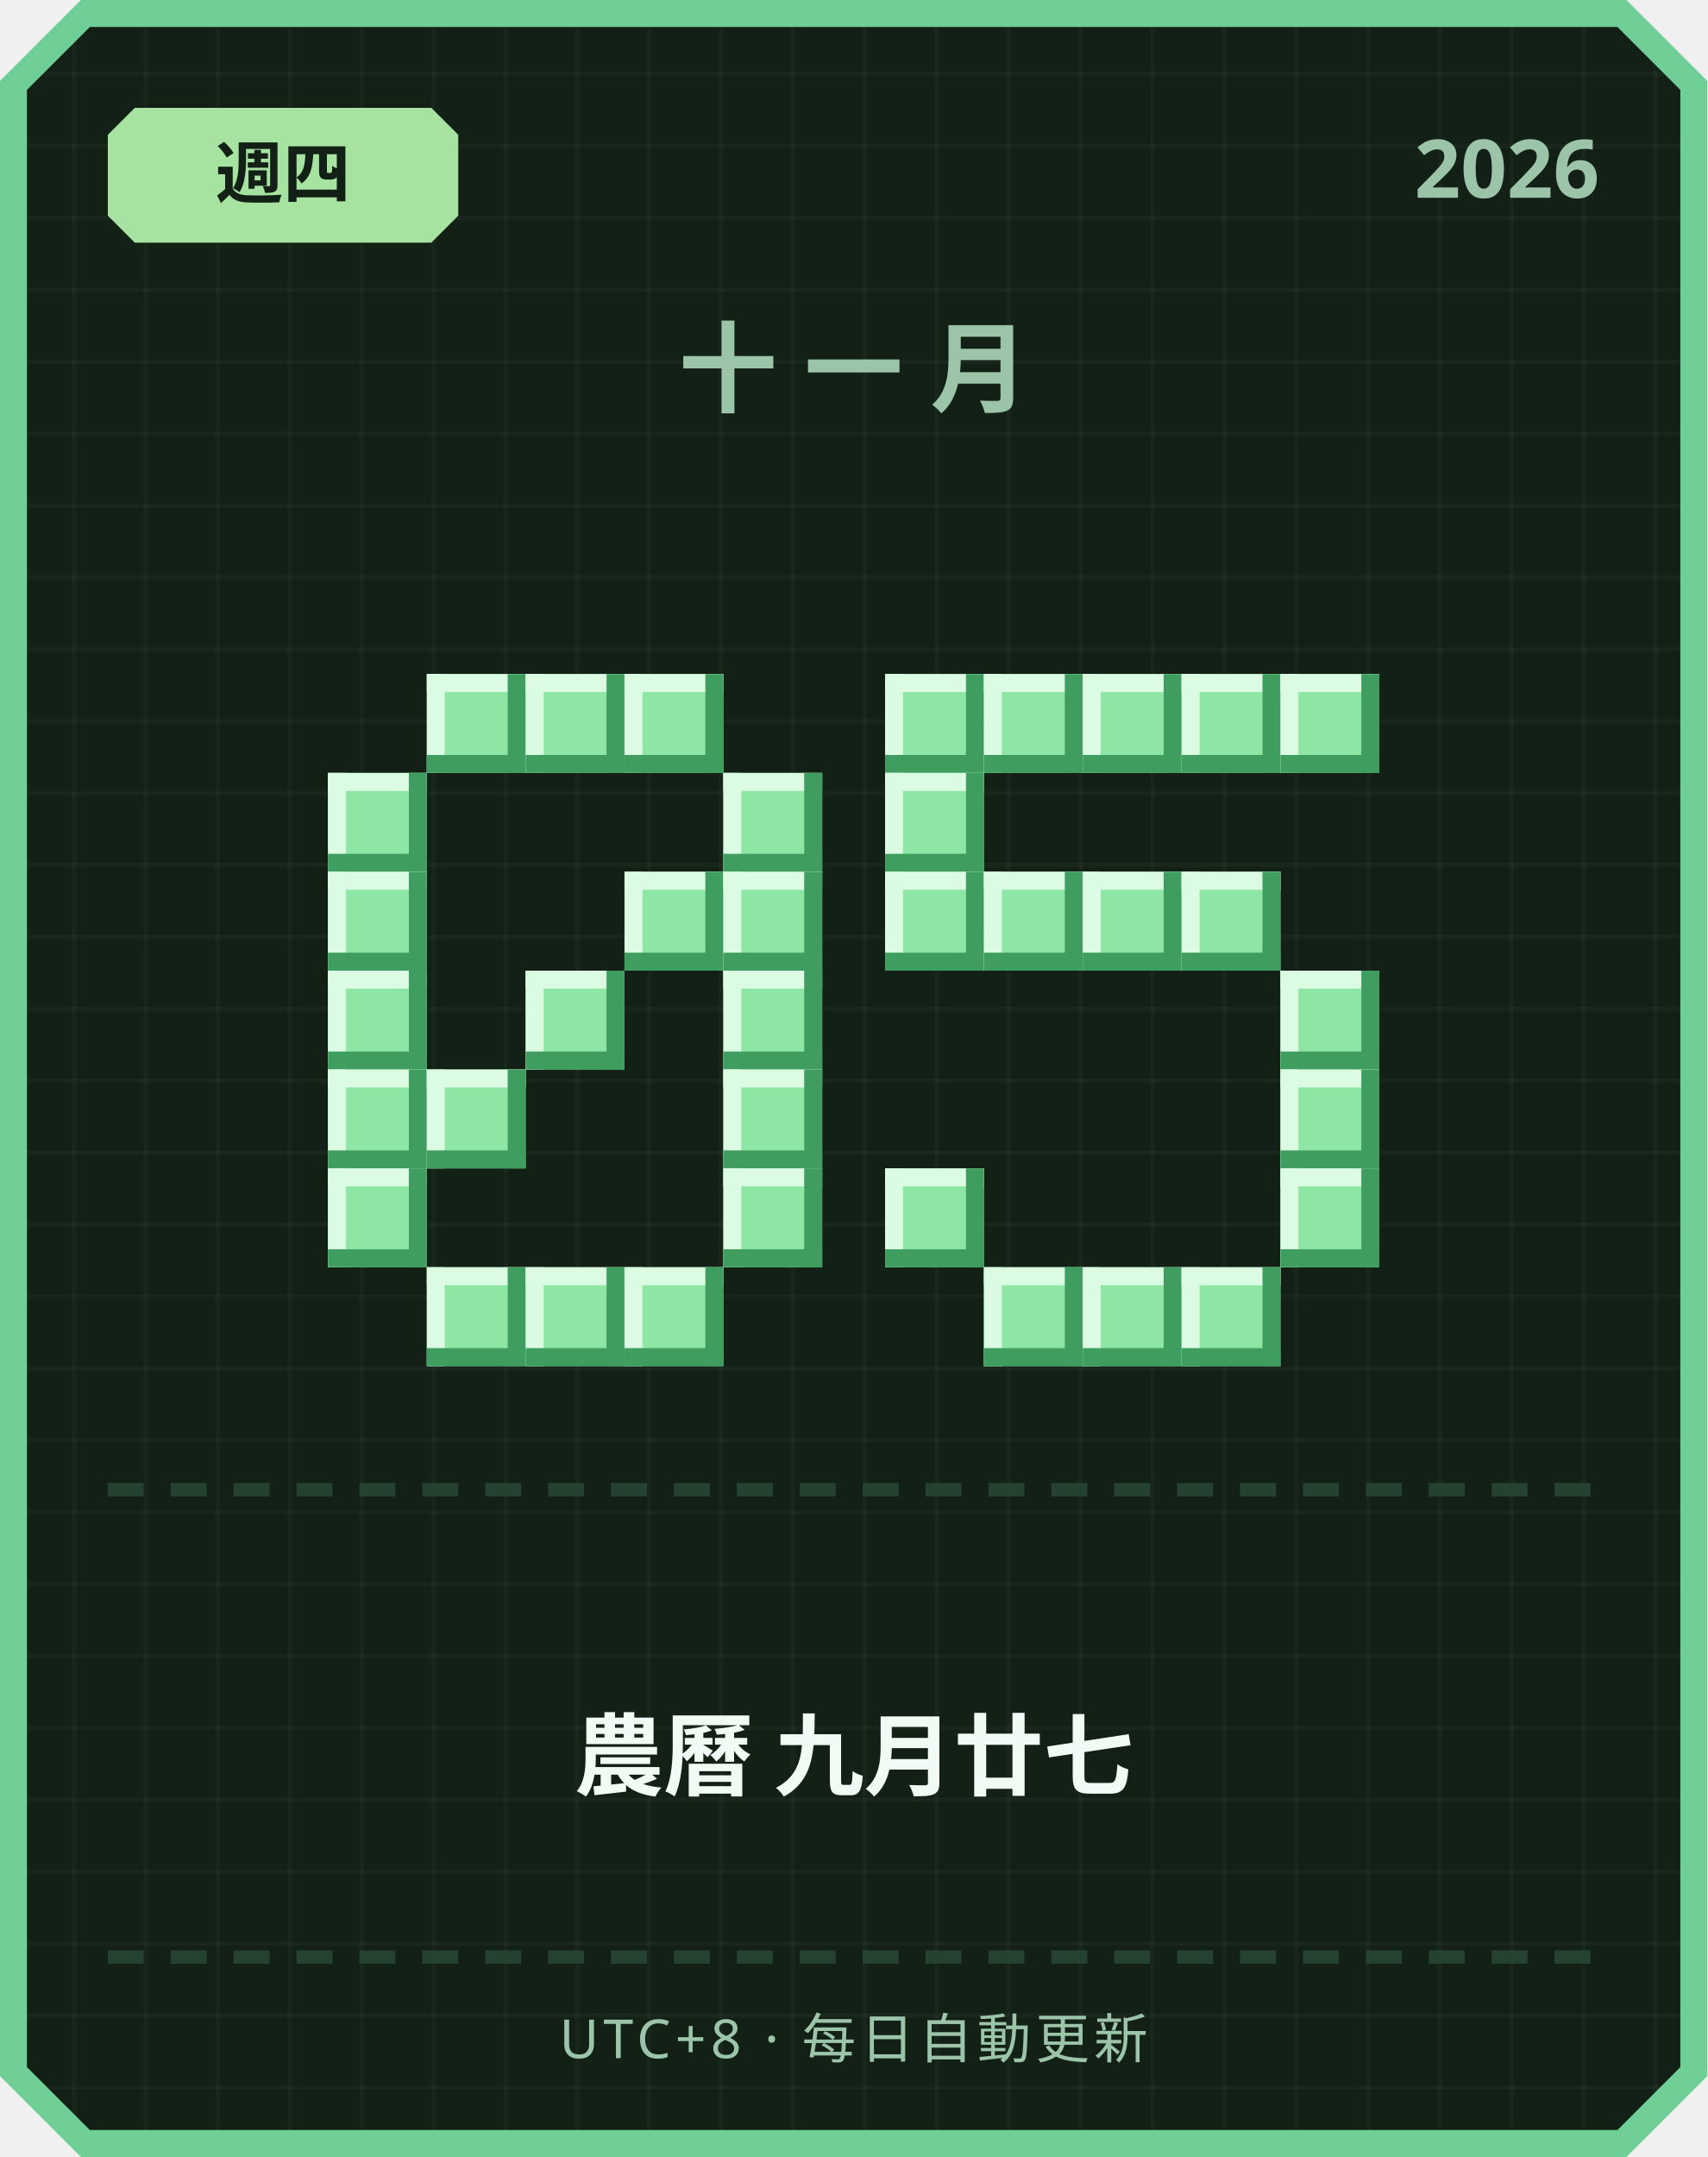
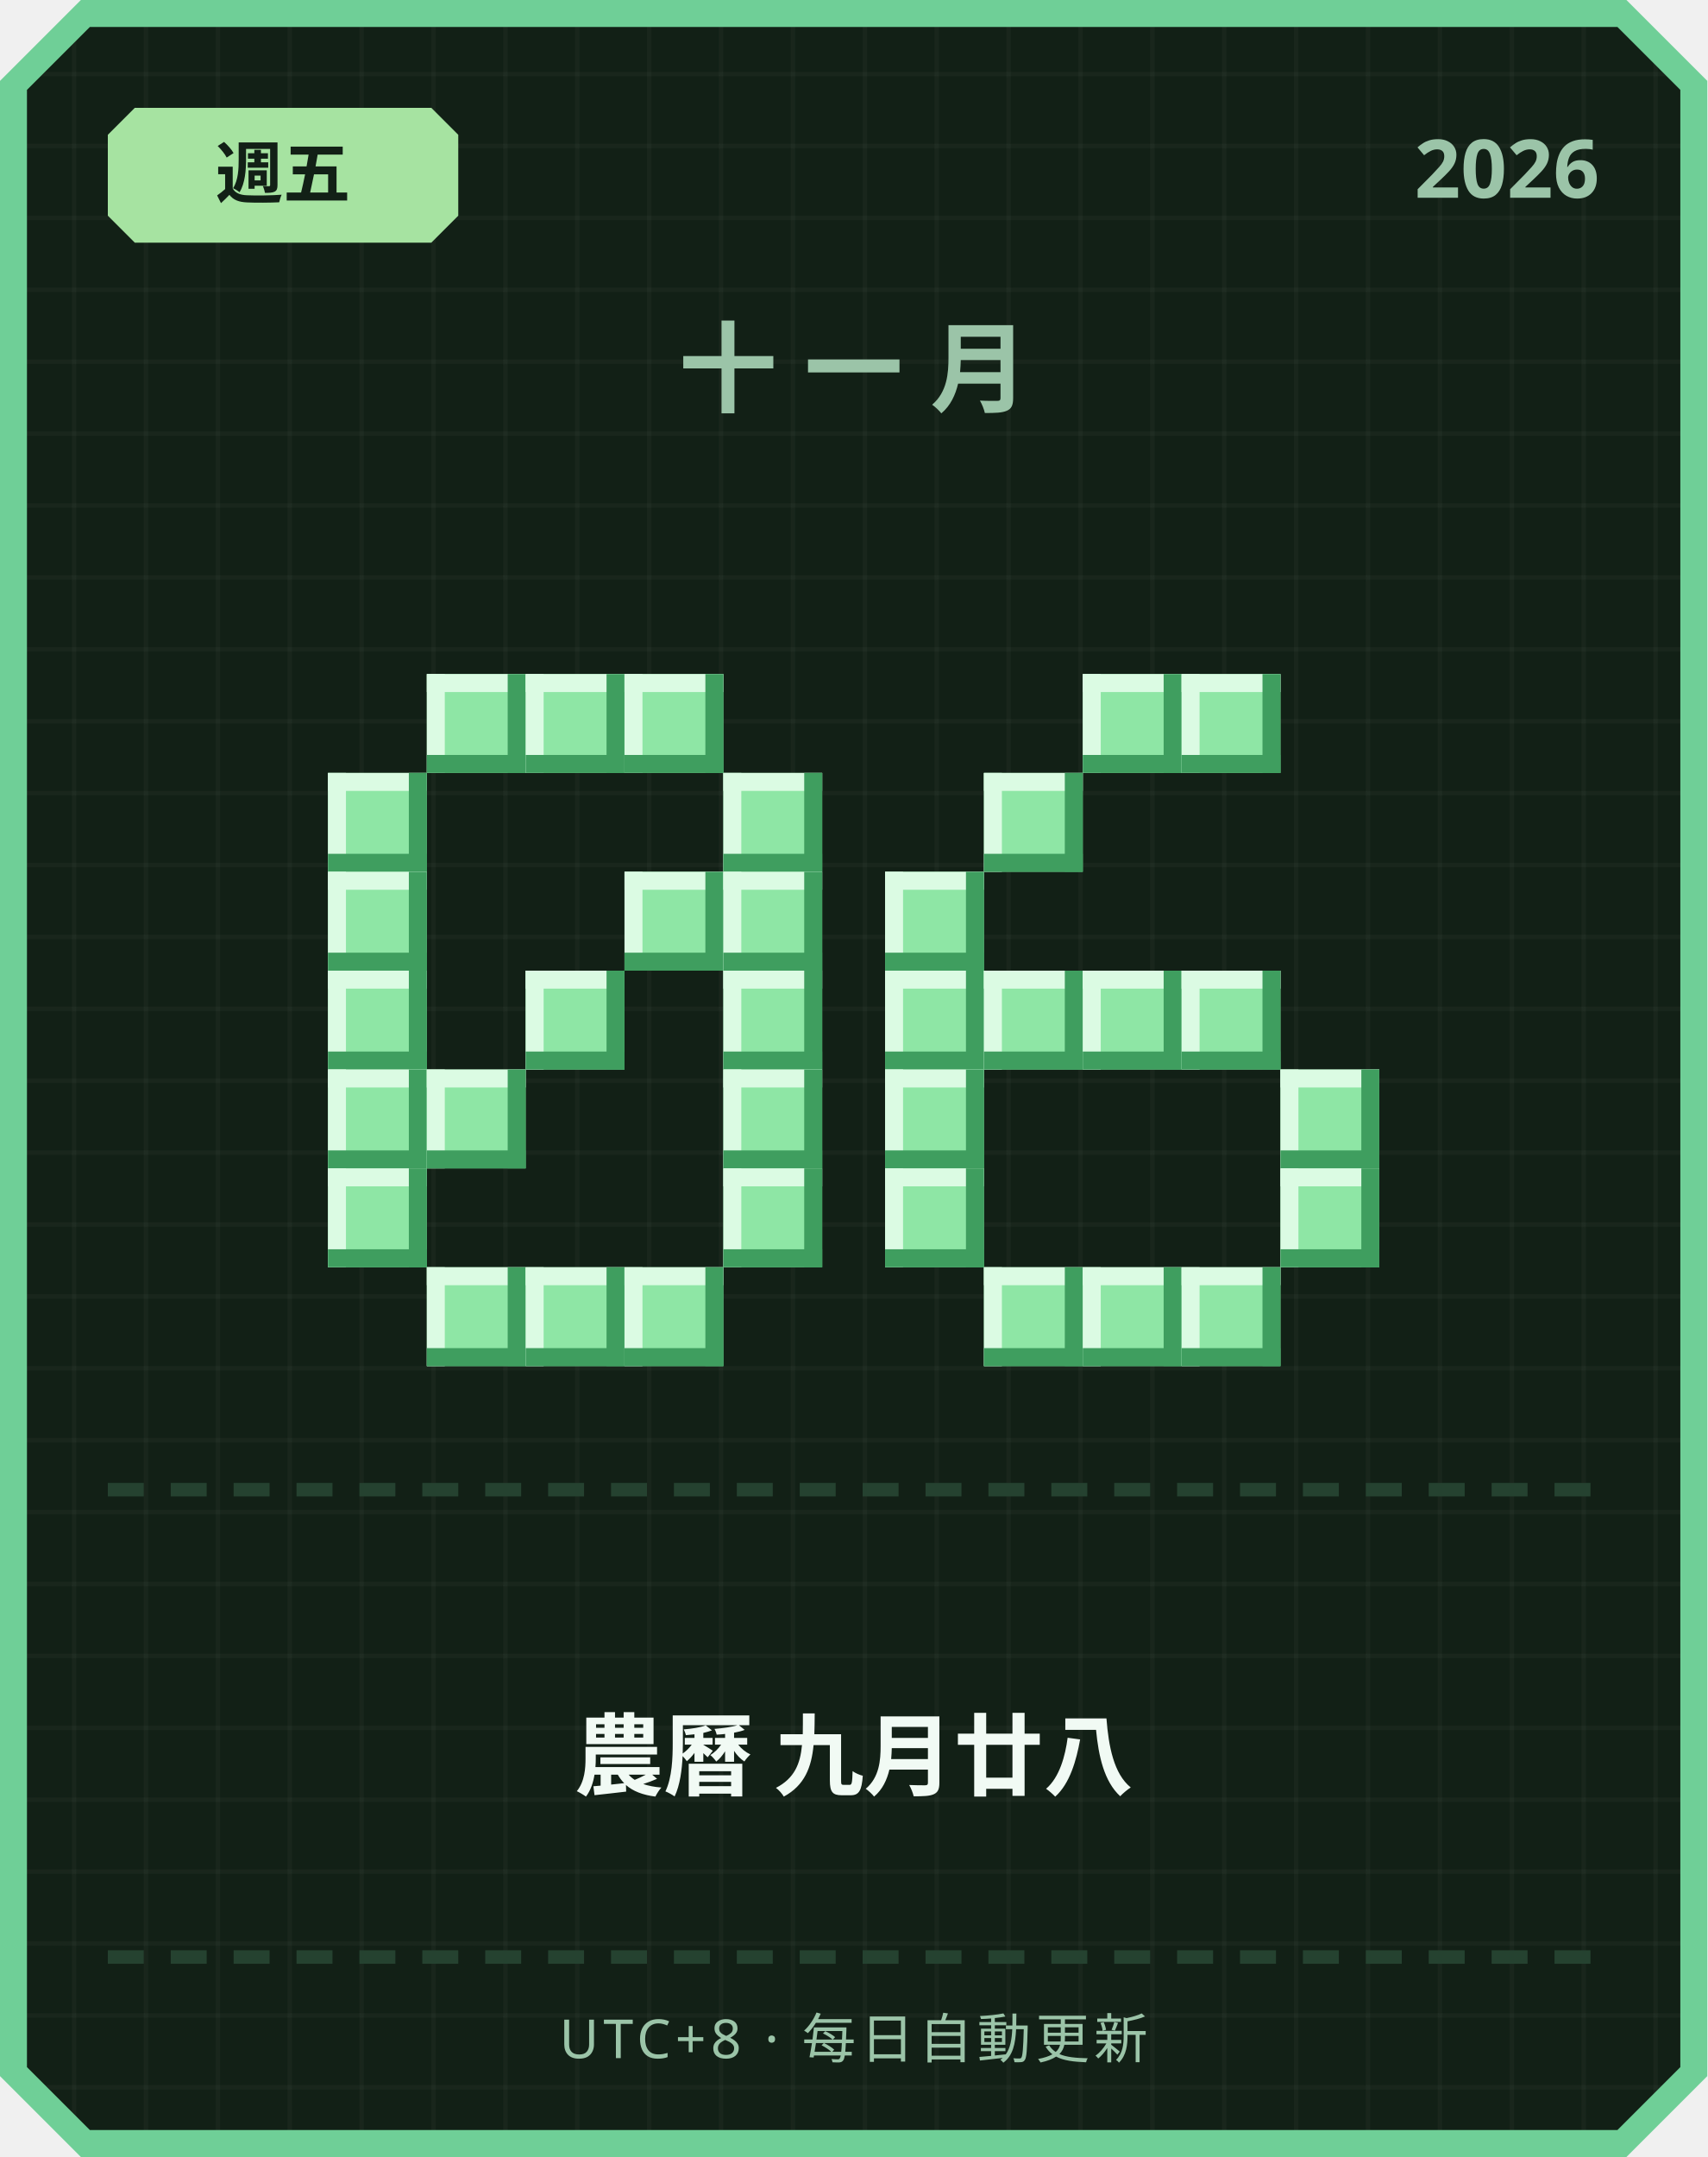
<svg xmlns="http://www.w3.org/2000/svg" width="380" height="480" viewBox="0 0 380 480">
  <defs>
    <pattern id="grid" width="16" height="16" patternUnits="userSpaceOnUse">
      <rect width="16" height="16" fill="#122016" />
      <rect width="1" height="16" fill="#ffffff" opacity="0.03" />
      <rect width="16" height="1" fill="#ffffff" opacity="0.03" />
    </pattern>
  </defs>
  <path d="M 18,0 L 362,0 L 380,18 L 380,462 L 362,480 L 18,480 L 0,462 L 0,18 Z" fill="#6fcf97" />
  <path d="M 20,6 L 360,6 L 374,20 L 374,460 L 360,474 L 20,474 L 6,460 L 6,20 Z" fill="url(#grid)" />
  <path d="M 30,24 L 96,24 L 102,30 L 102,48 L 96,54 L 30,54 L 24,48 L 24,30 Z" fill="#a6e3a1" />
-   <text x="63" y="44" text-anchor="middle" font-family="'Segoe UI', sans-serif" font-size="15" font-weight="700" fill="#122016">週四</text>
+   <text x="63" y="44" text-anchor="middle" font-family="'Segoe UI', sans-serif" font-size="15" font-weight="700" fill="#122016">週五</text>
  <text x="356" y="44" text-anchor="end" font-family="'Segoe UI', sans-serif" font-size="18" font-weight="700" fill="#9bc4a8">2026</text>
  <text x="190" y="90" text-anchor="middle" font-family="'Segoe UI', sans-serif" font-size="22" font-weight="700" letter-spacing="6" fill="#9bc4a8">十一月</text>
  <rect x="95" y="150" width="22" height="22" fill="#8ee6a5" />
  <rect x="95" y="150" width="22" height="4" fill="#dbfbe3" />
  <rect x="95" y="150" width="4" height="22" fill="#dbfbe3" />
  <rect x="95" y="168" width="22" height="4" fill="#3f9e5f" />
  <rect x="113" y="150" width="4" height="22" fill="#3f9e5f" />
  <rect x="117" y="150" width="22" height="22" fill="#8ee6a5" />
  <rect x="117" y="150" width="22" height="4" fill="#dbfbe3" />
  <rect x="117" y="150" width="4" height="22" fill="#dbfbe3" />
  <rect x="117" y="168" width="22" height="4" fill="#3f9e5f" />
  <rect x="135" y="150" width="4" height="22" fill="#3f9e5f" />
  <rect x="139" y="150" width="22" height="22" fill="#8ee6a5" />
  <rect x="139" y="150" width="22" height="4" fill="#dbfbe3" />
  <rect x="139" y="150" width="4" height="22" fill="#dbfbe3" />
  <rect x="139" y="168" width="22" height="4" fill="#3f9e5f" />
  <rect x="157" y="150" width="4" height="22" fill="#3f9e5f" />
  <rect x="73" y="172" width="22" height="22" fill="#8ee6a5" />
  <rect x="73" y="172" width="22" height="4" fill="#dbfbe3" />
  <rect x="73" y="172" width="4" height="22" fill="#dbfbe3" />
  <rect x="73" y="190" width="22" height="4" fill="#3f9e5f" />
  <rect x="91" y="172" width="4" height="22" fill="#3f9e5f" />
  <rect x="161" y="172" width="22" height="22" fill="#8ee6a5" />
  <rect x="161" y="172" width="22" height="4" fill="#dbfbe3" />
  <rect x="161" y="172" width="4" height="22" fill="#dbfbe3" />
  <rect x="161" y="190" width="22" height="4" fill="#3f9e5f" />
  <rect x="179" y="172" width="4" height="22" fill="#3f9e5f" />
  <rect x="73" y="194" width="22" height="22" fill="#8ee6a5" />
  <rect x="73" y="194" width="22" height="4" fill="#dbfbe3" />
  <rect x="73" y="194" width="4" height="22" fill="#dbfbe3" />
  <rect x="73" y="212" width="22" height="4" fill="#3f9e5f" />
  <rect x="91" y="194" width="4" height="22" fill="#3f9e5f" />
  <rect x="139" y="194" width="22" height="22" fill="#8ee6a5" />
  <rect x="139" y="194" width="22" height="4" fill="#dbfbe3" />
  <rect x="139" y="194" width="4" height="22" fill="#dbfbe3" />
  <rect x="139" y="212" width="22" height="4" fill="#3f9e5f" />
  <rect x="157" y="194" width="4" height="22" fill="#3f9e5f" />
  <rect x="161" y="194" width="22" height="22" fill="#8ee6a5" />
  <rect x="161" y="194" width="22" height="4" fill="#dbfbe3" />
  <rect x="161" y="194" width="4" height="22" fill="#dbfbe3" />
  <rect x="161" y="212" width="22" height="4" fill="#3f9e5f" />
  <rect x="179" y="194" width="4" height="22" fill="#3f9e5f" />
  <rect x="73" y="216" width="22" height="22" fill="#8ee6a5" />
  <rect x="73" y="216" width="22" height="4" fill="#dbfbe3" />
  <rect x="73" y="216" width="4" height="22" fill="#dbfbe3" />
  <rect x="73" y="234" width="22" height="4" fill="#3f9e5f" />
  <rect x="91" y="216" width="4" height="22" fill="#3f9e5f" />
  <rect x="117" y="216" width="22" height="22" fill="#8ee6a5" />
  <rect x="117" y="216" width="22" height="4" fill="#dbfbe3" />
  <rect x="117" y="216" width="4" height="22" fill="#dbfbe3" />
  <rect x="117" y="234" width="22" height="4" fill="#3f9e5f" />
  <rect x="135" y="216" width="4" height="22" fill="#3f9e5f" />
  <rect x="161" y="216" width="22" height="22" fill="#8ee6a5" />
  <rect x="161" y="216" width="22" height="4" fill="#dbfbe3" />
  <rect x="161" y="216" width="4" height="22" fill="#dbfbe3" />
  <rect x="161" y="234" width="22" height="4" fill="#3f9e5f" />
  <rect x="179" y="216" width="4" height="22" fill="#3f9e5f" />
  <rect x="73" y="238" width="22" height="22" fill="#8ee6a5" />
  <rect x="73" y="238" width="22" height="4" fill="#dbfbe3" />
  <rect x="73" y="238" width="4" height="22" fill="#dbfbe3" />
  <rect x="73" y="256" width="22" height="4" fill="#3f9e5f" />
  <rect x="91" y="238" width="4" height="22" fill="#3f9e5f" />
  <rect x="95" y="238" width="22" height="22" fill="#8ee6a5" />
  <rect x="95" y="238" width="22" height="4" fill="#dbfbe3" />
  <rect x="95" y="238" width="4" height="22" fill="#dbfbe3" />
  <rect x="95" y="256" width="22" height="4" fill="#3f9e5f" />
  <rect x="113" y="238" width="4" height="22" fill="#3f9e5f" />
  <rect x="161" y="238" width="22" height="22" fill="#8ee6a5" />
  <rect x="161" y="238" width="22" height="4" fill="#dbfbe3" />
  <rect x="161" y="238" width="4" height="22" fill="#dbfbe3" />
  <rect x="161" y="256" width="22" height="4" fill="#3f9e5f" />
  <rect x="179" y="238" width="4" height="22" fill="#3f9e5f" />
  <rect x="73" y="260" width="22" height="22" fill="#8ee6a5" />
  <rect x="73" y="260" width="22" height="4" fill="#dbfbe3" />
  <rect x="73" y="260" width="4" height="22" fill="#dbfbe3" />
  <rect x="73" y="278" width="22" height="4" fill="#3f9e5f" />
  <rect x="91" y="260" width="4" height="22" fill="#3f9e5f" />
  <rect x="161" y="260" width="22" height="22" fill="#8ee6a5" />
  <rect x="161" y="260" width="22" height="4" fill="#dbfbe3" />
  <rect x="161" y="260" width="4" height="22" fill="#dbfbe3" />
  <rect x="161" y="278" width="22" height="4" fill="#3f9e5f" />
  <rect x="179" y="260" width="4" height="22" fill="#3f9e5f" />
  <rect x="95" y="282" width="22" height="22" fill="#8ee6a5" />
  <rect x="95" y="282" width="22" height="4" fill="#dbfbe3" />
  <rect x="95" y="282" width="4" height="22" fill="#dbfbe3" />
  <rect x="95" y="300" width="22" height="4" fill="#3f9e5f" />
  <rect x="113" y="282" width="4" height="22" fill="#3f9e5f" />
  <rect x="117" y="282" width="22" height="22" fill="#8ee6a5" />
  <rect x="117" y="282" width="22" height="4" fill="#dbfbe3" />
  <rect x="117" y="282" width="4" height="22" fill="#dbfbe3" />
  <rect x="117" y="300" width="22" height="4" fill="#3f9e5f" />
  <rect x="135" y="282" width="4" height="22" fill="#3f9e5f" />
  <rect x="139" y="282" width="22" height="22" fill="#8ee6a5" />
  <rect x="139" y="282" width="22" height="4" fill="#dbfbe3" />
  <rect x="139" y="282" width="4" height="22" fill="#dbfbe3" />
  <rect x="139" y="300" width="22" height="4" fill="#3f9e5f" />
  <rect x="157" y="282" width="4" height="22" fill="#3f9e5f" />
-   <rect x="197" y="150" width="22" height="22" fill="#8ee6a5" />
-   <rect x="197" y="150" width="22" height="4" fill="#dbfbe3" />
-   <rect x="197" y="150" width="4" height="22" fill="#dbfbe3" />
-   <rect x="197" y="168" width="22" height="4" fill="#3f9e5f" />
-   <rect x="215" y="150" width="4" height="22" fill="#3f9e5f" />
-   <rect x="219" y="150" width="22" height="22" fill="#8ee6a5" />
-   <rect x="219" y="150" width="22" height="4" fill="#dbfbe3" />
-   <rect x="219" y="150" width="4" height="22" fill="#dbfbe3" />
-   <rect x="219" y="168" width="22" height="4" fill="#3f9e5f" />
-   <rect x="237" y="150" width="4" height="22" fill="#3f9e5f" />
  <rect x="241" y="150" width="22" height="22" fill="#8ee6a5" />
  <rect x="241" y="150" width="22" height="4" fill="#dbfbe3" />
  <rect x="241" y="150" width="4" height="22" fill="#dbfbe3" />
  <rect x="241" y="168" width="22" height="4" fill="#3f9e5f" />
  <rect x="259" y="150" width="4" height="22" fill="#3f9e5f" />
  <rect x="263" y="150" width="22" height="22" fill="#8ee6a5" />
  <rect x="263" y="150" width="22" height="4" fill="#dbfbe3" />
  <rect x="263" y="150" width="4" height="22" fill="#dbfbe3" />
  <rect x="263" y="168" width="22" height="4" fill="#3f9e5f" />
  <rect x="281" y="150" width="4" height="22" fill="#3f9e5f" />
-   <rect x="285" y="150" width="22" height="22" fill="#8ee6a5" />
-   <rect x="285" y="150" width="22" height="4" fill="#dbfbe3" />
-   <rect x="285" y="150" width="4" height="22" fill="#dbfbe3" />
-   <rect x="285" y="168" width="22" height="4" fill="#3f9e5f" />
-   <rect x="303" y="150" width="4" height="22" fill="#3f9e5f" />
-   <rect x="197" y="172" width="22" height="22" fill="#8ee6a5" />
-   <rect x="197" y="172" width="22" height="4" fill="#dbfbe3" />
-   <rect x="197" y="172" width="4" height="22" fill="#dbfbe3" />
-   <rect x="197" y="190" width="22" height="4" fill="#3f9e5f" />
-   <rect x="215" y="172" width="4" height="22" fill="#3f9e5f" />
+   <rect x="219" y="172" width="22" height="22" fill="#8ee6a5" />
+   <rect x="219" y="172" width="22" height="4" fill="#dbfbe3" />
+   <rect x="219" y="172" width="4" height="22" fill="#dbfbe3" />
+   <rect x="219" y="190" width="22" height="4" fill="#3f9e5f" />
+   <rect x="237" y="172" width="4" height="22" fill="#3f9e5f" />
  <rect x="197" y="194" width="22" height="22" fill="#8ee6a5" />
  <rect x="197" y="194" width="22" height="4" fill="#dbfbe3" />
  <rect x="197" y="194" width="4" height="22" fill="#dbfbe3" />
  <rect x="197" y="212" width="22" height="4" fill="#3f9e5f" />
  <rect x="215" y="194" width="4" height="22" fill="#3f9e5f" />
-   <rect x="219" y="194" width="22" height="22" fill="#8ee6a5" />
-   <rect x="219" y="194" width="22" height="4" fill="#dbfbe3" />
-   <rect x="219" y="194" width="4" height="22" fill="#dbfbe3" />
-   <rect x="219" y="212" width="22" height="4" fill="#3f9e5f" />
-   <rect x="237" y="194" width="4" height="22" fill="#3f9e5f" />
-   <rect x="241" y="194" width="22" height="22" fill="#8ee6a5" />
-   <rect x="241" y="194" width="22" height="4" fill="#dbfbe3" />
-   <rect x="241" y="194" width="4" height="22" fill="#dbfbe3" />
-   <rect x="241" y="212" width="22" height="4" fill="#3f9e5f" />
-   <rect x="259" y="194" width="4" height="22" fill="#3f9e5f" />
-   <rect x="263" y="194" width="22" height="22" fill="#8ee6a5" />
-   <rect x="263" y="194" width="22" height="4" fill="#dbfbe3" />
-   <rect x="263" y="194" width="4" height="22" fill="#dbfbe3" />
-   <rect x="263" y="212" width="22" height="4" fill="#3f9e5f" />
-   <rect x="281" y="194" width="4" height="22" fill="#3f9e5f" />
-   <rect x="285" y="216" width="22" height="22" fill="#8ee6a5" />
-   <rect x="285" y="216" width="22" height="4" fill="#dbfbe3" />
-   <rect x="285" y="216" width="4" height="22" fill="#dbfbe3" />
-   <rect x="285" y="234" width="22" height="4" fill="#3f9e5f" />
-   <rect x="303" y="216" width="4" height="22" fill="#3f9e5f" />
+   <rect x="197" y="216" width="22" height="22" fill="#8ee6a5" />
+   <rect x="197" y="216" width="22" height="4" fill="#dbfbe3" />
+   <rect x="197" y="216" width="4" height="22" fill="#dbfbe3" />
+   <rect x="197" y="234" width="22" height="4" fill="#3f9e5f" />
+   <rect x="215" y="216" width="4" height="22" fill="#3f9e5f" />
+   <rect x="219" y="216" width="22" height="22" fill="#8ee6a5" />
+   <rect x="219" y="216" width="22" height="4" fill="#dbfbe3" />
+   <rect x="219" y="216" width="4" height="22" fill="#dbfbe3" />
+   <rect x="219" y="234" width="22" height="4" fill="#3f9e5f" />
+   <rect x="237" y="216" width="4" height="22" fill="#3f9e5f" />
+   <rect x="241" y="216" width="22" height="22" fill="#8ee6a5" />
+   <rect x="241" y="216" width="22" height="4" fill="#dbfbe3" />
+   <rect x="241" y="216" width="4" height="22" fill="#dbfbe3" />
+   <rect x="241" y="234" width="22" height="4" fill="#3f9e5f" />
+   <rect x="259" y="216" width="4" height="22" fill="#3f9e5f" />
+   <rect x="263" y="216" width="22" height="22" fill="#8ee6a5" />
+   <rect x="263" y="216" width="22" height="4" fill="#dbfbe3" />
+   <rect x="263" y="216" width="4" height="22" fill="#dbfbe3" />
+   <rect x="263" y="234" width="22" height="4" fill="#3f9e5f" />
+   <rect x="281" y="216" width="4" height="22" fill="#3f9e5f" />
+   <rect x="197" y="238" width="22" height="22" fill="#8ee6a5" />
+   <rect x="197" y="238" width="22" height="4" fill="#dbfbe3" />
+   <rect x="197" y="238" width="4" height="22" fill="#dbfbe3" />
+   <rect x="197" y="256" width="22" height="4" fill="#3f9e5f" />
+   <rect x="215" y="238" width="4" height="22" fill="#3f9e5f" />
  <rect x="285" y="238" width="22" height="22" fill="#8ee6a5" />
  <rect x="285" y="238" width="22" height="4" fill="#dbfbe3" />
  <rect x="285" y="238" width="4" height="22" fill="#dbfbe3" />
  <rect x="285" y="256" width="22" height="4" fill="#3f9e5f" />
  <rect x="303" y="238" width="4" height="22" fill="#3f9e5f" />
  <rect x="197" y="260" width="22" height="22" fill="#8ee6a5" />
  <rect x="197" y="260" width="22" height="4" fill="#dbfbe3" />
  <rect x="197" y="260" width="4" height="22" fill="#dbfbe3" />
  <rect x="197" y="278" width="22" height="4" fill="#3f9e5f" />
  <rect x="215" y="260" width="4" height="22" fill="#3f9e5f" />
  <rect x="285" y="260" width="22" height="22" fill="#8ee6a5" />
  <rect x="285" y="260" width="22" height="4" fill="#dbfbe3" />
  <rect x="285" y="260" width="4" height="22" fill="#dbfbe3" />
  <rect x="285" y="278" width="22" height="4" fill="#3f9e5f" />
  <rect x="303" y="260" width="4" height="22" fill="#3f9e5f" />
  <rect x="219" y="282" width="22" height="22" fill="#8ee6a5" />
  <rect x="219" y="282" width="22" height="4" fill="#dbfbe3" />
  <rect x="219" y="282" width="4" height="22" fill="#dbfbe3" />
  <rect x="219" y="300" width="22" height="4" fill="#3f9e5f" />
  <rect x="237" y="282" width="4" height="22" fill="#3f9e5f" />
  <rect x="241" y="282" width="22" height="22" fill="#8ee6a5" />
  <rect x="241" y="282" width="22" height="4" fill="#dbfbe3" />
  <rect x="241" y="282" width="4" height="22" fill="#dbfbe3" />
  <rect x="241" y="300" width="22" height="4" fill="#3f9e5f" />
  <rect x="259" y="282" width="4" height="22" fill="#3f9e5f" />
  <rect x="263" y="282" width="22" height="22" fill="#8ee6a5" />
  <rect x="263" y="282" width="22" height="4" fill="#dbfbe3" />
  <rect x="263" y="282" width="4" height="22" fill="#dbfbe3" />
  <rect x="263" y="300" width="22" height="4" fill="#3f9e5f" />
  <rect x="281" y="282" width="4" height="22" fill="#3f9e5f" />
  <rect x="24" y="330" width="8" height="3" fill="#254230" />
  <rect x="38" y="330" width="8" height="3" fill="#254230" />
  <rect x="52" y="330" width="8" height="3" fill="#254230" />
  <rect x="66" y="330" width="8" height="3" fill="#254230" />
  <rect x="80" y="330" width="8" height="3" fill="#254230" />
  <rect x="94" y="330" width="8" height="3" fill="#254230" />
  <rect x="108" y="330" width="8" height="3" fill="#254230" />
  <rect x="122" y="330" width="8" height="3" fill="#254230" />
  <rect x="136" y="330" width="8" height="3" fill="#254230" />
  <rect x="150" y="330" width="8" height="3" fill="#254230" />
  <rect x="164" y="330" width="8" height="3" fill="#254230" />
  <rect x="178" y="330" width="8" height="3" fill="#254230" />
  <rect x="192" y="330" width="8" height="3" fill="#254230" />
  <rect x="206" y="330" width="8" height="3" fill="#254230" />
  <rect x="220" y="330" width="8" height="3" fill="#254230" />
  <rect x="234" y="330" width="8" height="3" fill="#254230" />
  <rect x="248" y="330" width="8" height="3" fill="#254230" />
  <rect x="262" y="330" width="8" height="3" fill="#254230" />
  <rect x="276" y="330" width="8" height="3" fill="#254230" />
  <rect x="290" y="330" width="8" height="3" fill="#254230" />
  <rect x="304" y="330" width="8" height="3" fill="#254230" />
  <rect x="318" y="330" width="8" height="3" fill="#254230" />
  <rect x="332" y="330" width="8" height="3" fill="#254230" />
  <rect x="346" y="330" width="8" height="3" fill="#254230" />
-   <text x="190" y="398" text-anchor="middle" font-family="'Segoe UI', 'Microsoft JhengHei', sans-serif" font-size="20" font-weight="700" fill="#f1faf4">農曆 九月廿七</text>
+   <text x="190" y="398" text-anchor="middle" font-family="'Segoe UI', 'Microsoft JhengHei', sans-serif" font-size="20" font-weight="700" fill="#f1faf4">農曆 九月廿八</text>
  <rect x="24" y="434" width="8" height="3" fill="#254230" />
  <rect x="38" y="434" width="8" height="3" fill="#254230" />
  <rect x="52" y="434" width="8" height="3" fill="#254230" />
  <rect x="66" y="434" width="8" height="3" fill="#254230" />
  <rect x="80" y="434" width="8" height="3" fill="#254230" />
  <rect x="94" y="434" width="8" height="3" fill="#254230" />
  <rect x="108" y="434" width="8" height="3" fill="#254230" />
  <rect x="122" y="434" width="8" height="3" fill="#254230" />
  <rect x="136" y="434" width="8" height="3" fill="#254230" />
  <rect x="150" y="434" width="8" height="3" fill="#254230" />
  <rect x="164" y="434" width="8" height="3" fill="#254230" />
  <rect x="178" y="434" width="8" height="3" fill="#254230" />
  <rect x="192" y="434" width="8" height="3" fill="#254230" />
  <rect x="206" y="434" width="8" height="3" fill="#254230" />
  <rect x="220" y="434" width="8" height="3" fill="#254230" />
  <rect x="234" y="434" width="8" height="3" fill="#254230" />
  <rect x="248" y="434" width="8" height="3" fill="#254230" />
  <rect x="262" y="434" width="8" height="3" fill="#254230" />
  <rect x="276" y="434" width="8" height="3" fill="#254230" />
  <rect x="290" y="434" width="8" height="3" fill="#254230" />
  <rect x="304" y="434" width="8" height="3" fill="#254230" />
  <rect x="318" y="434" width="8" height="3" fill="#254230" />
  <rect x="332" y="434" width="8" height="3" fill="#254230" />
  <rect x="346" y="434" width="8" height="3" fill="#254230" />
  <text x="190" y="458" text-anchor="middle" font-family="'Segoe UI', sans-serif" font-size="12" letter-spacing="1" fill="#9bc4a8">UTC+8 · 每日自動更新</text>
</svg>
